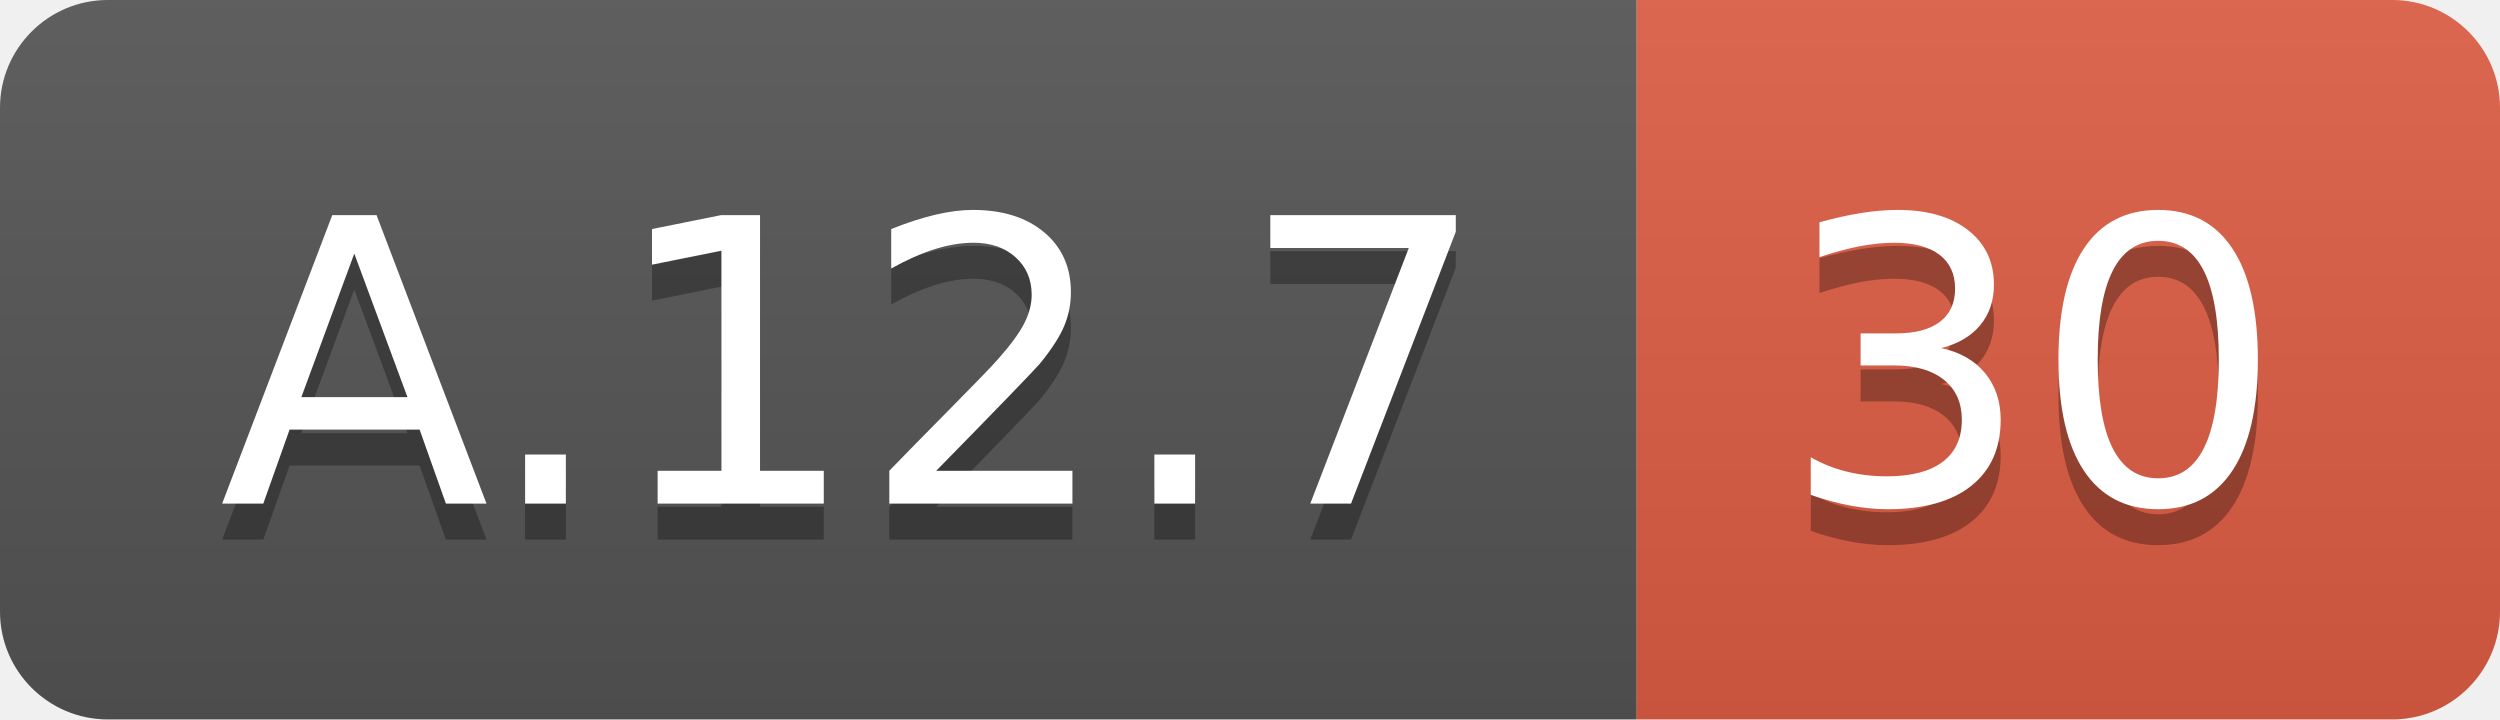
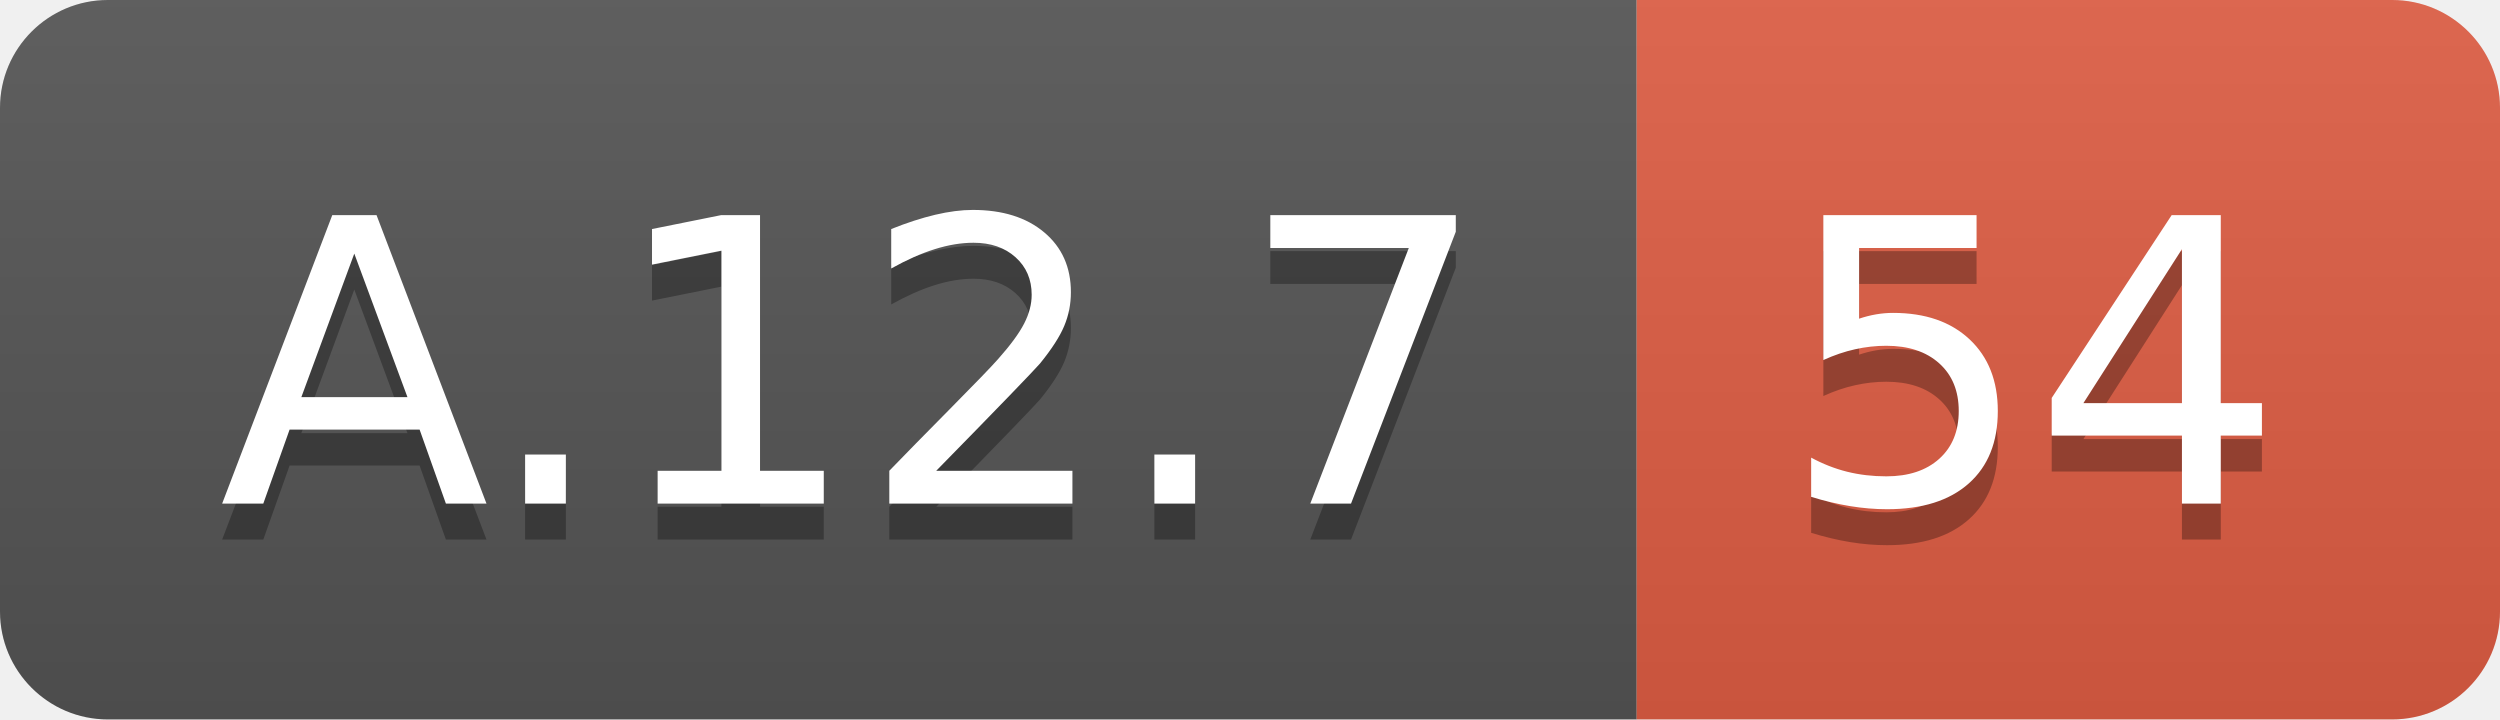
<svg xmlns="http://www.w3.org/2000/svg" width="69.5" height="20">
  <linearGradient id="smooth" x2="0" y2="100%">
    <stop offset="0" stop-color="#bbb" stop-opacity=".1" />
    <stop offset="1" stop-opacity=".1" />
  </linearGradient>
  <clipPath id="round">
    <rect width="69.5" height="20" rx="3" fill="#fff" />
  </clipPath>
  <g clip-path="url(#round)">
    <rect width="45.5" height="20" fill="#555" />
    <rect x="45.5" width="24.0" height="20" fill="#e05d44" />
    <rect width="69.5" height="20" fill="url(#smooth)" />
  </g>
  <g fill="#fff" text-anchor="middle" font-family="DejaVu Sans,Verdana,Geneva,sans-serif" font-size="110">
    <text x="237.5" y="150" fill="#010101" fill-opacity=".3" transform="scale(0.1)" textLength="355.0" lengthAdjust="spacing">A.12.7</text>
    <text x="237.5" y="140" transform="scale(0.1)" textLength="355.0" lengthAdjust="spacing">A.12.7</text>
-     <text x="565.0" y="150" fill="#010101" fill-opacity=".3" transform="scale(0.1)" textLength="140.0" lengthAdjust="spacing">30</text>
-     <text x="565.0" y="140" transform="scale(0.1)" textLength="140.0" lengthAdjust="spacing">30</text>
+     <text x="565.0" y="150" fill="#010101" fill-opacity=".3" transform="scale(0.1)" textLength="140.0" lengthAdjust="spacing">54</text>
+     <text x="565.0" y="140" transform="scale(0.1)" textLength="140.0" lengthAdjust="spacing">54</text>
  </g>
</svg>
